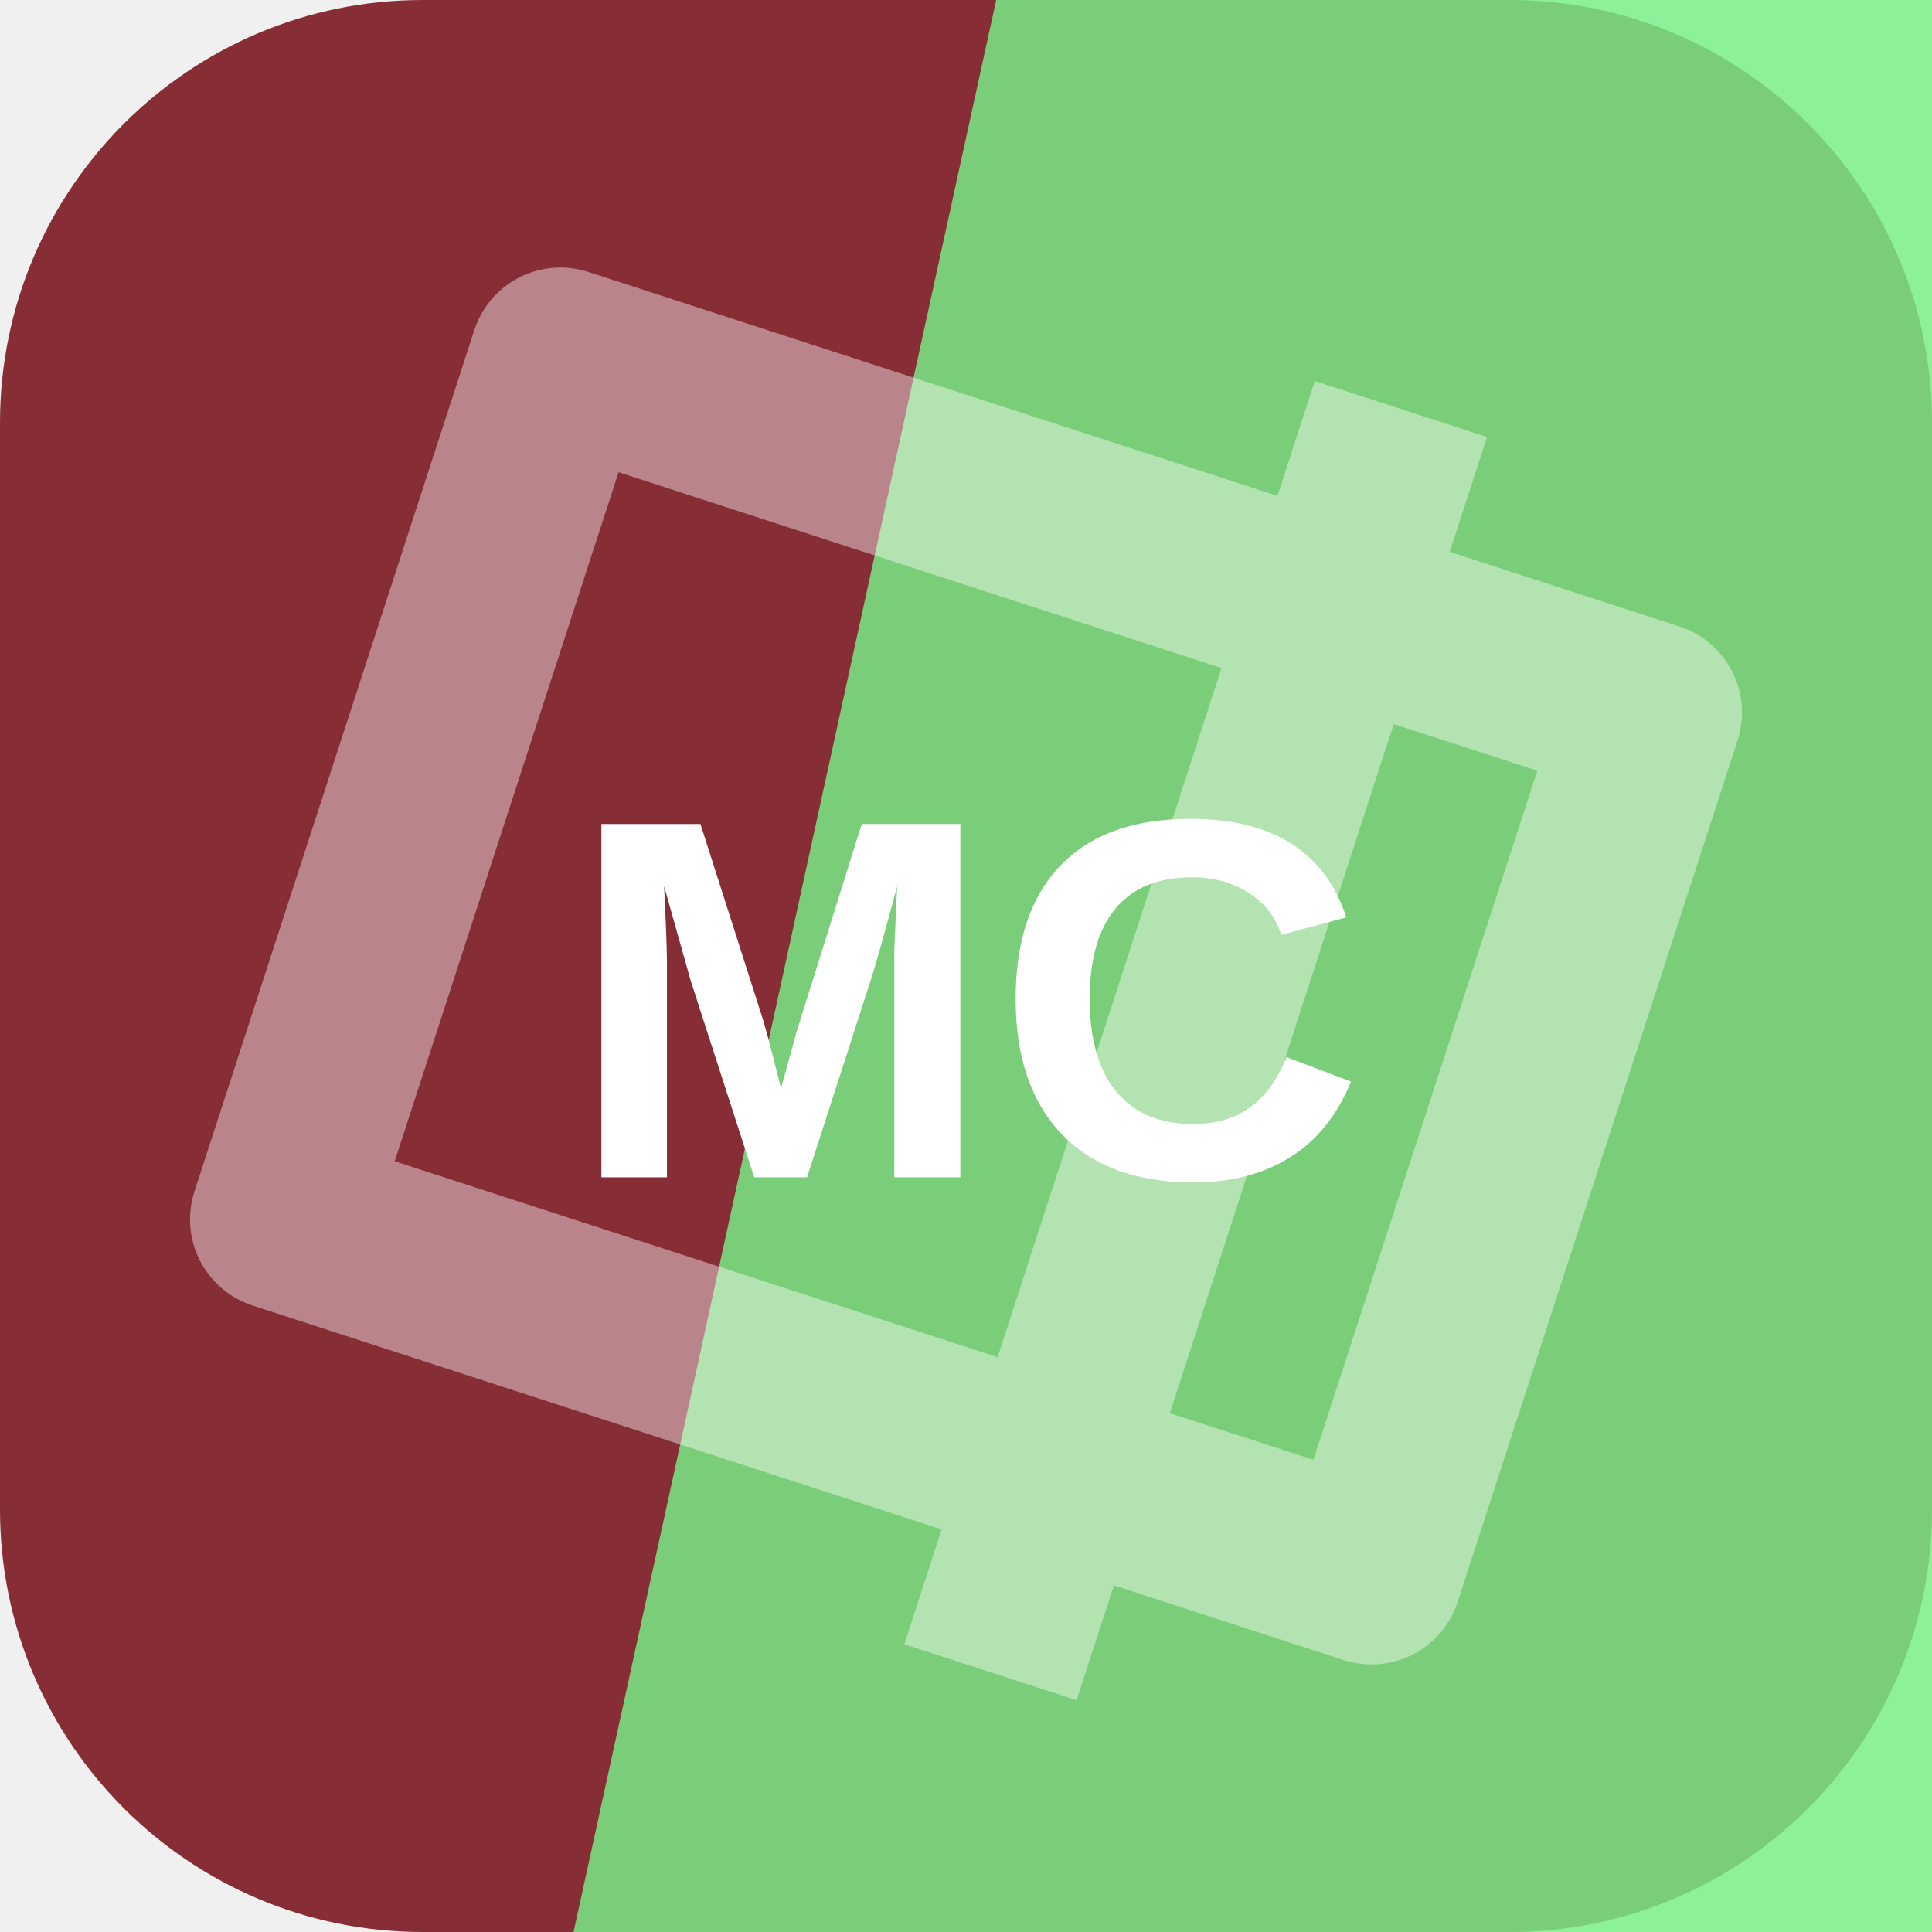
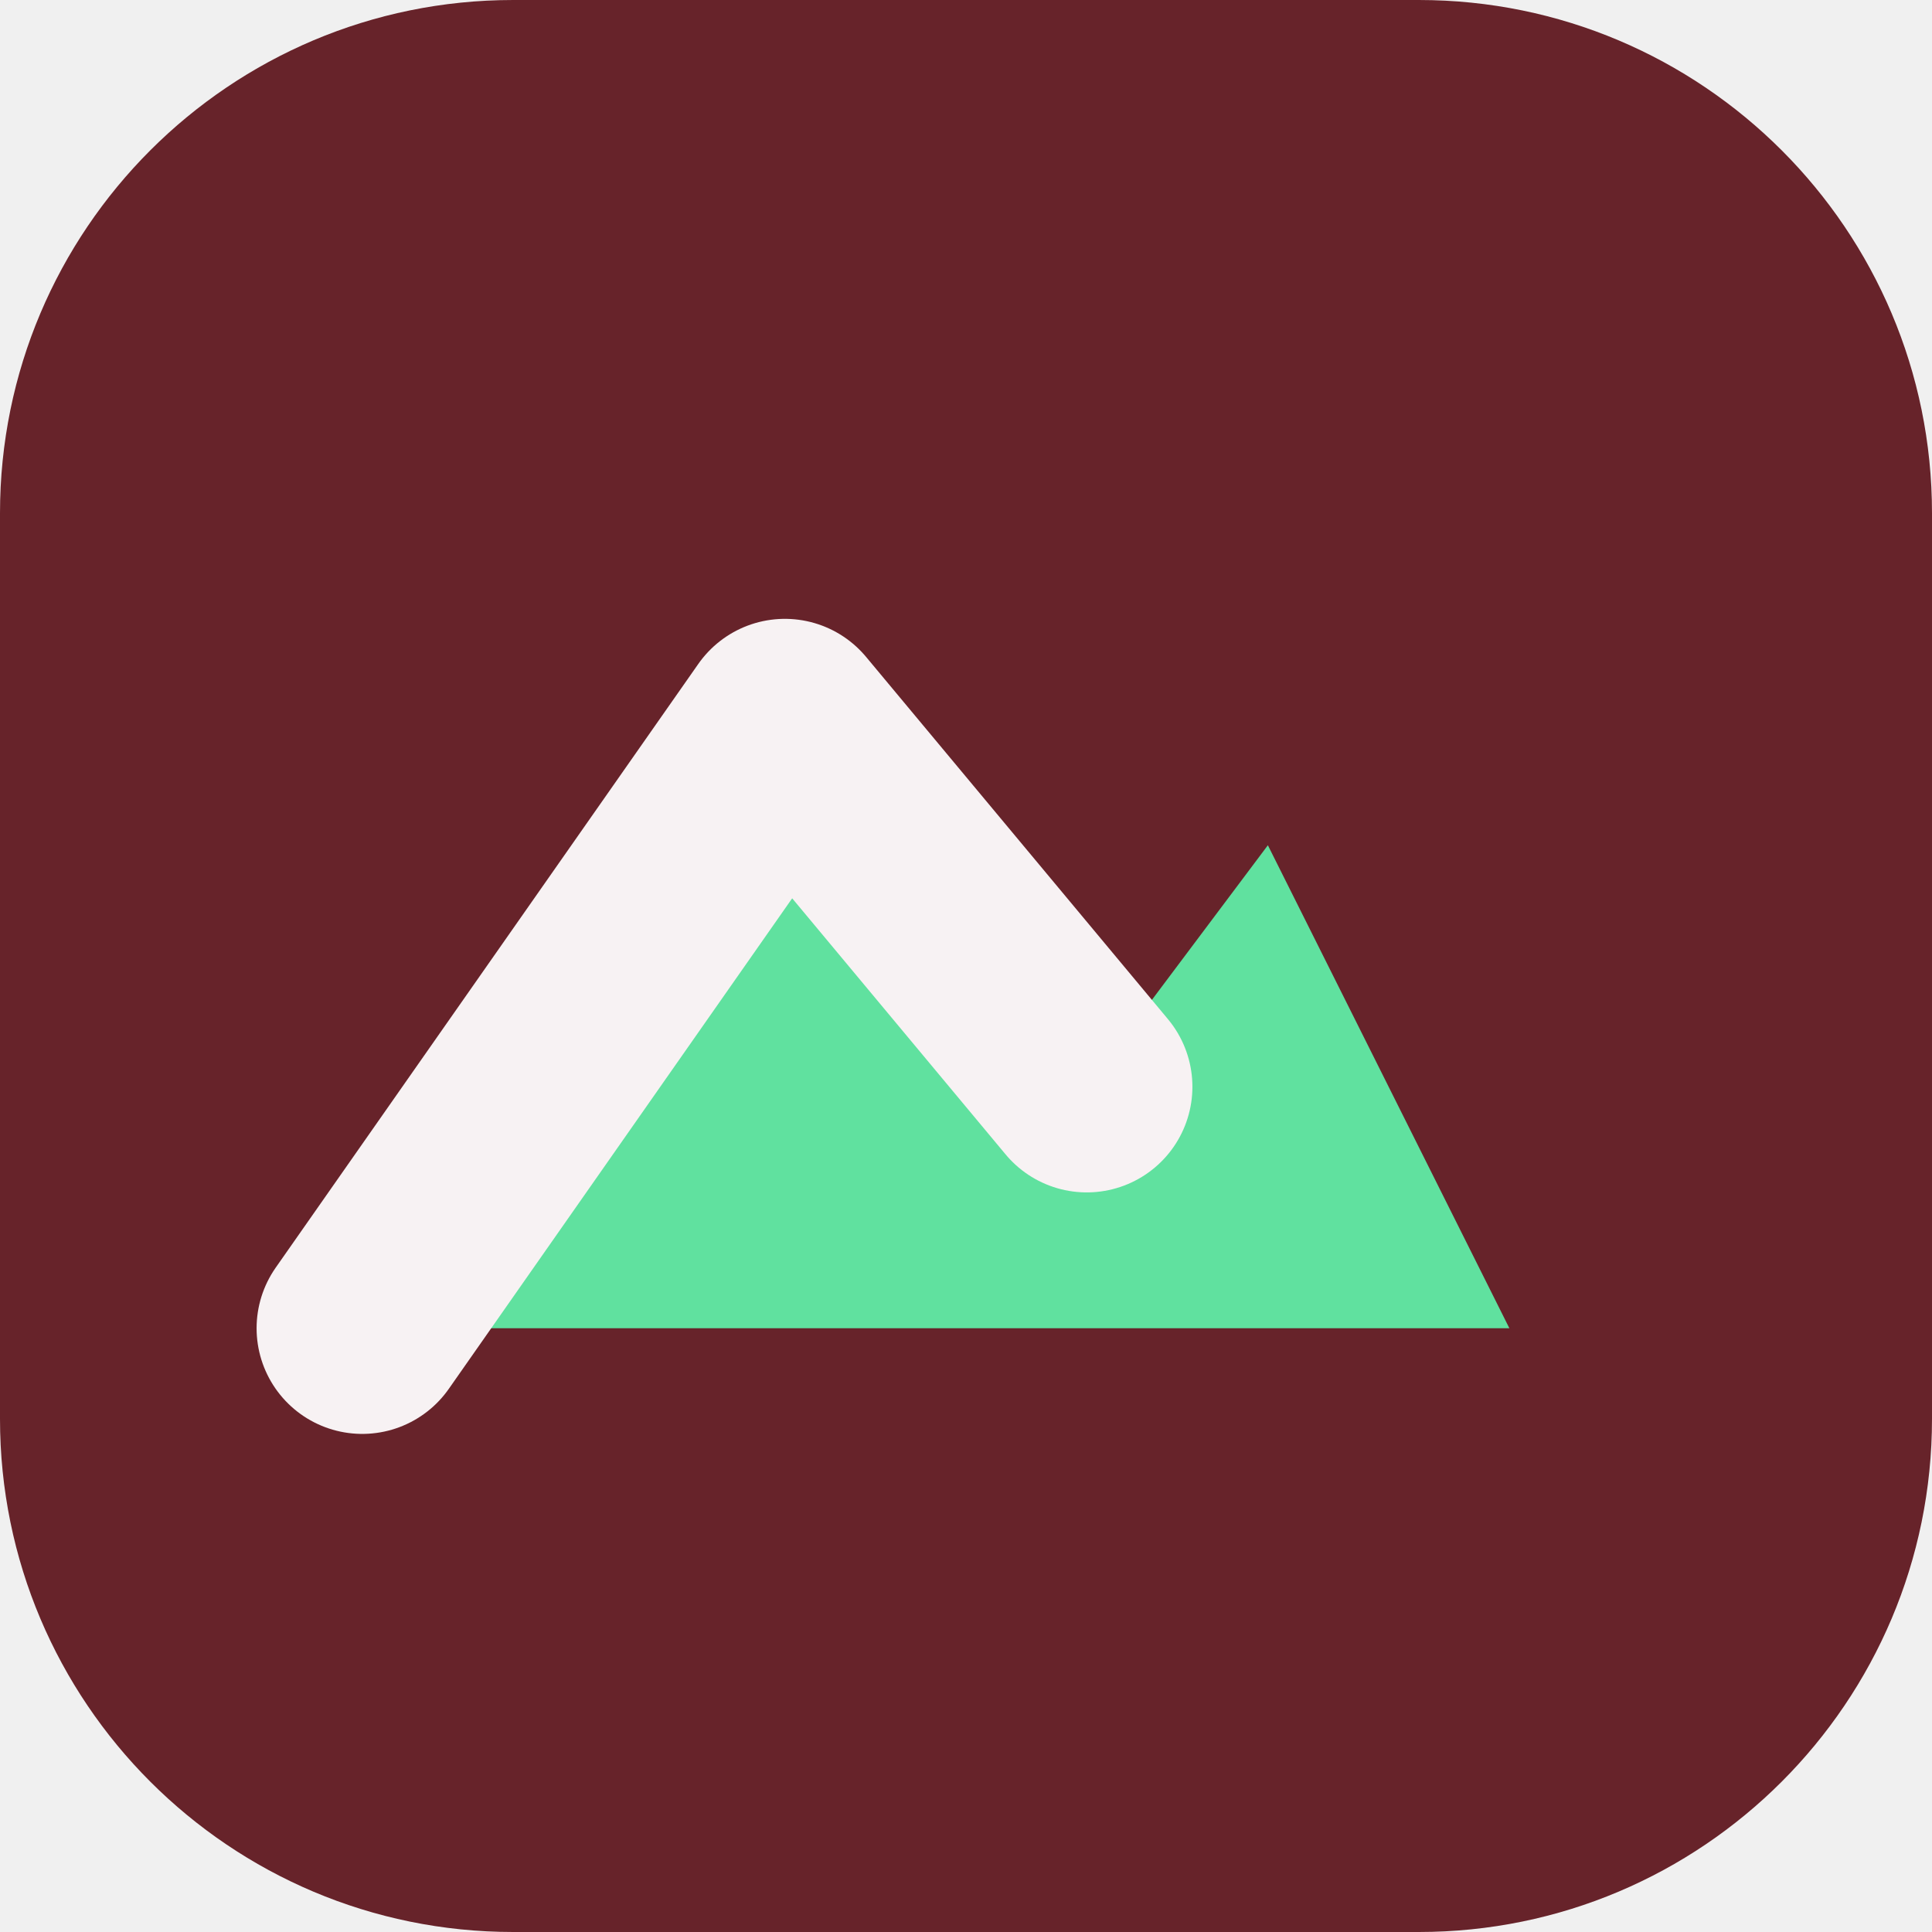
<svg xmlns="http://www.w3.org/2000/svg" width="64" height="64" viewBox="0 0 64 64" role="img">
-   <rect width="64" height="64" rx="14" fill="hsl(354 50% 35%)" />
-   <path d="M33 0h31v64H19Z" fill="hsl(127 82% 71%)" opacity="0.82" />
-   <g transform="rotate(108 32 32)" opacity="0.42">
-     <path d="M17 13h30v38H17zM10 24h44" fill="none" stroke="#ffffff" stroke-width="6" stroke-linejoin="round" />
+   <rect width="64" height="64" rx="17" fill="hsl(354 49% 27%)" />
+   <g transform="rotate(0 32 32)">
+     <path d="M12 44 26 24l10 12 6-8 8 16Z" fill="hsl(149 68% 63%)" />
+     <path d="M12 44 26 24l10 12" fill="none" stroke="hsl(354 24% 96%)" stroke-width="7" stroke-linejoin="round" stroke-linecap="round" />
  </g>
-   <text x="32" y="39" text-anchor="middle" fill="#ffffff" font-family="Arial,Helvetica,sans-serif" font-size="17" font-weight="700" letter-spacing="0">MC</text>
</svg>
